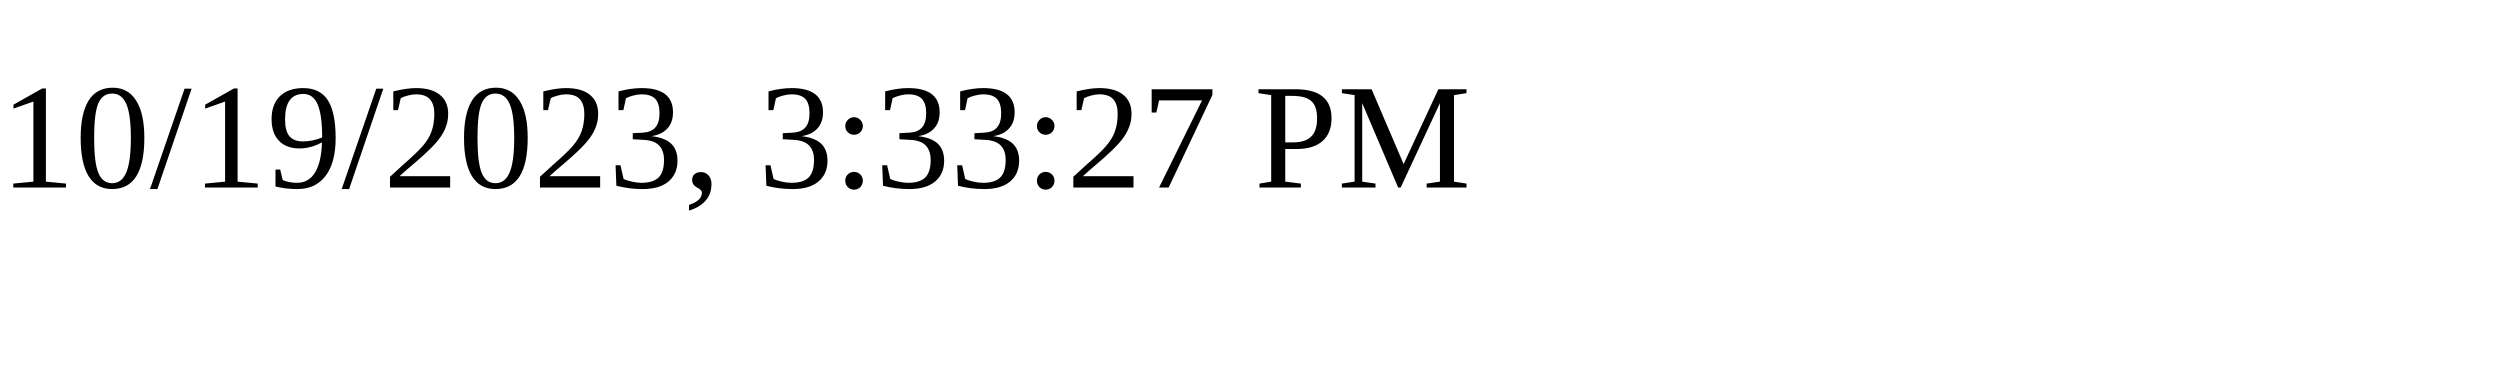
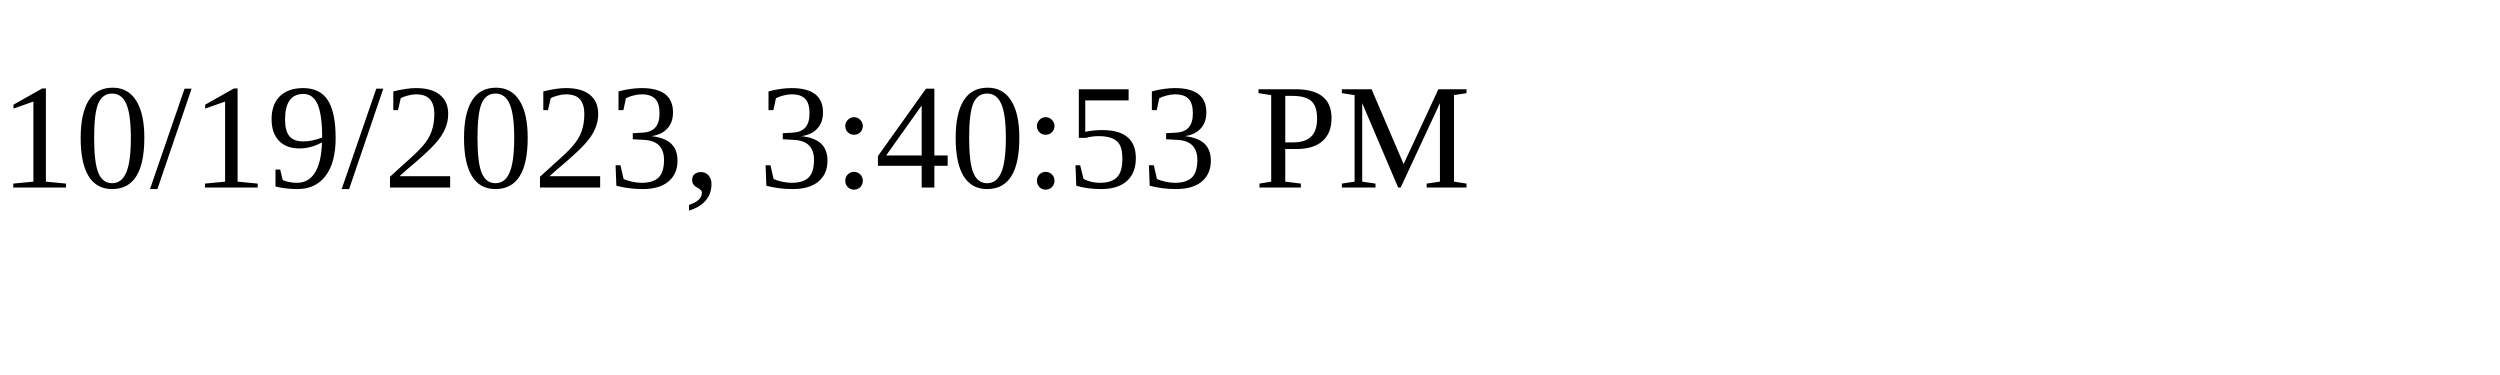
<svg xmlns="http://www.w3.org/2000/svg" height="30" width="200">
-   <text x="0" y="15">10/19/2023, 3:33:27 PM</text>
+   <text x="0" y="15">10/19/2023, 3:40:53 PM</text>
</svg>
